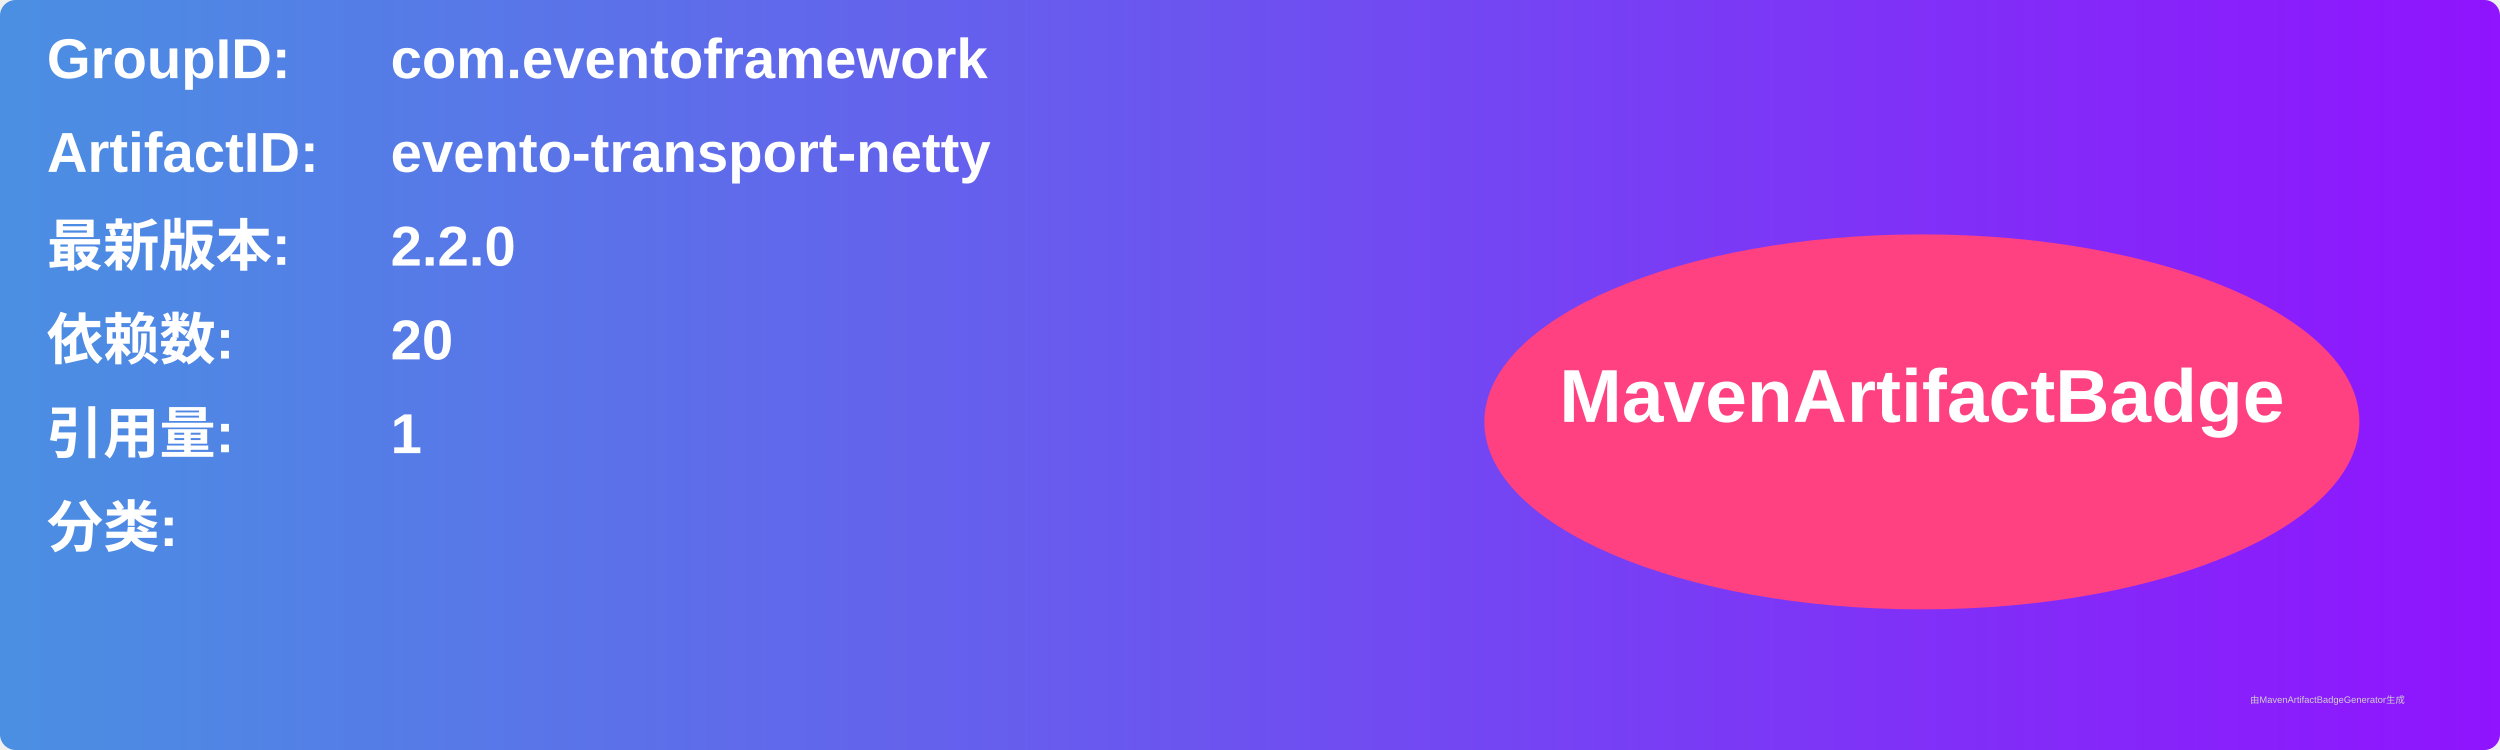
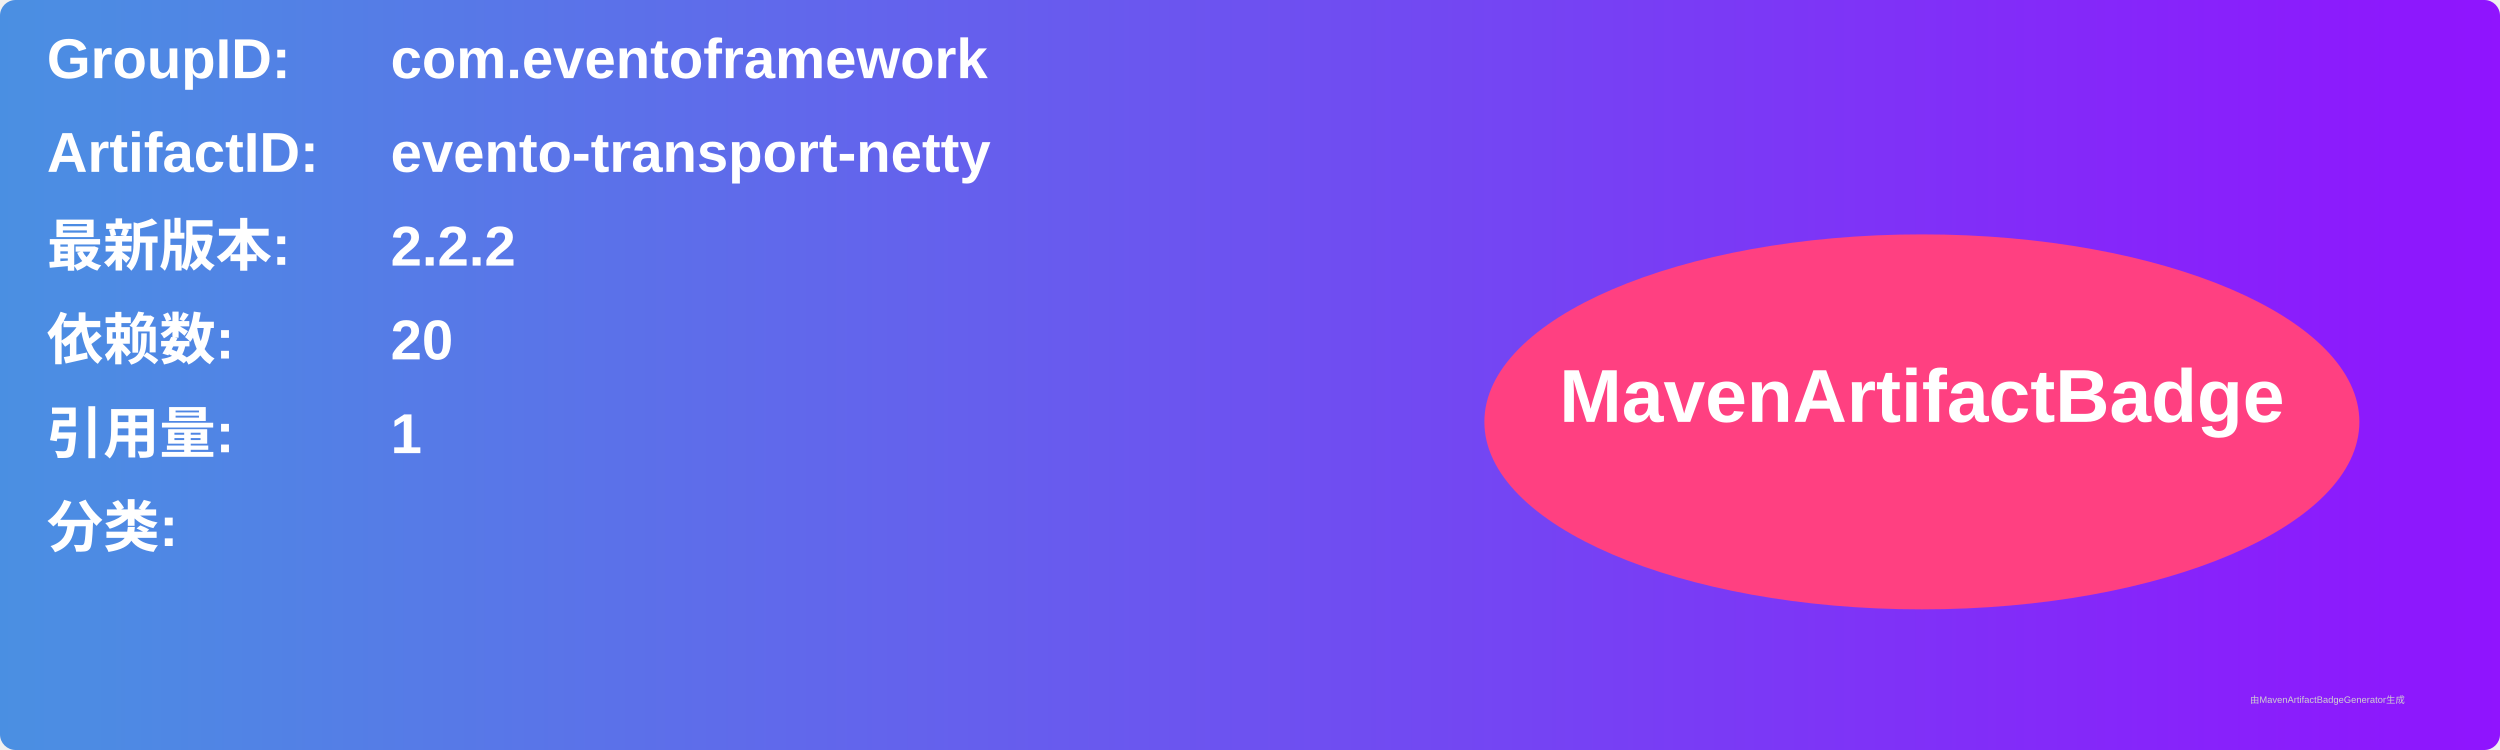
<svg xmlns="http://www.w3.org/2000/svg" width="800" height="240" viewBox="0 0 800 240">
  <linearGradient id="grad" x1="0%" y1="0%" x2="100%" y2="0%">
    <stop offset="0%" stop-color="#4a90e2" />
    <stop offset="100%" stop-color="#9013fe" />
  </linearGradient>
  <rect width="100%" height="100%" rx="5" ry="5" fill="url(#grad)" />
  <g transform="translate(15, 15)">
    <text x="0" y="10" font-family="Arial" font-size="18" fill="white" font-weight="bold" width="260">GroupID:</text>
    <text x="110" y="10" font-family="Arial" font-size="18" fill="white" font-weight="bold" width="460">com.eventoframework</text>
    <text x="0" y="40" font-family="Arial" font-size="18" fill="white" font-weight="bold" width="260">ArtifactID:</text>
    <text x="110" y="40" font-family="Arial" font-size="18" fill="white" font-weight="bold" width="460">evento-transport-netty</text>
    <text x="0" y="70" font-family="Arial" font-size="18" fill="white" font-weight="bold">最新版本:</text>
    <text x="110" y="70" font-family="Arial" font-size="18" fill="white" font-weight="bold">
-       <tspan font-weight="bold">2.2.0</tspan>
+       <tspan font-weight="bold">2.2.2</tspan>
    </text>
    <text x="0" y="100" font-family="Arial" font-size="18" fill="white" font-weight="bold">依赖数: </text>
    <text x="110" y="100" font-family="Arial" font-size="18" fill="white">
      <tspan font-weight="bold">20</tspan>
    </text>
    <text x="0" y="130" font-family="Arial" font-size="18" fill="white" font-weight="bold">引用量: </text>
    <text x="110" y="130" font-family="Arial" font-size="18" fill="white">
      <tspan font-weight="bold">1</tspan>
    </text>
    <text x="0" y="160" font-family="Arial" font-size="18" fill="white" font-weight="bold">分类:</text>
    <text x="10" y="190" font-family="Arial" font-size="10" fill="white">
      <tspan font-weight="bold" />
    </text>
    <ellipse cx="600" cy="120" rx="140" ry="60" fill="#ff4081" />
    <text x="600" y="120" text-anchor="middle" font-family="Arial" font-size="24" fill="white" font-weight="bold">MavenArtifactBadge</text>
  </g>
  <text x="720" y="225" font-family="Arial" font-size="3" fill="#d0d0d0">由MavenArtifactBadgeGenerator生成</text>
</svg>
